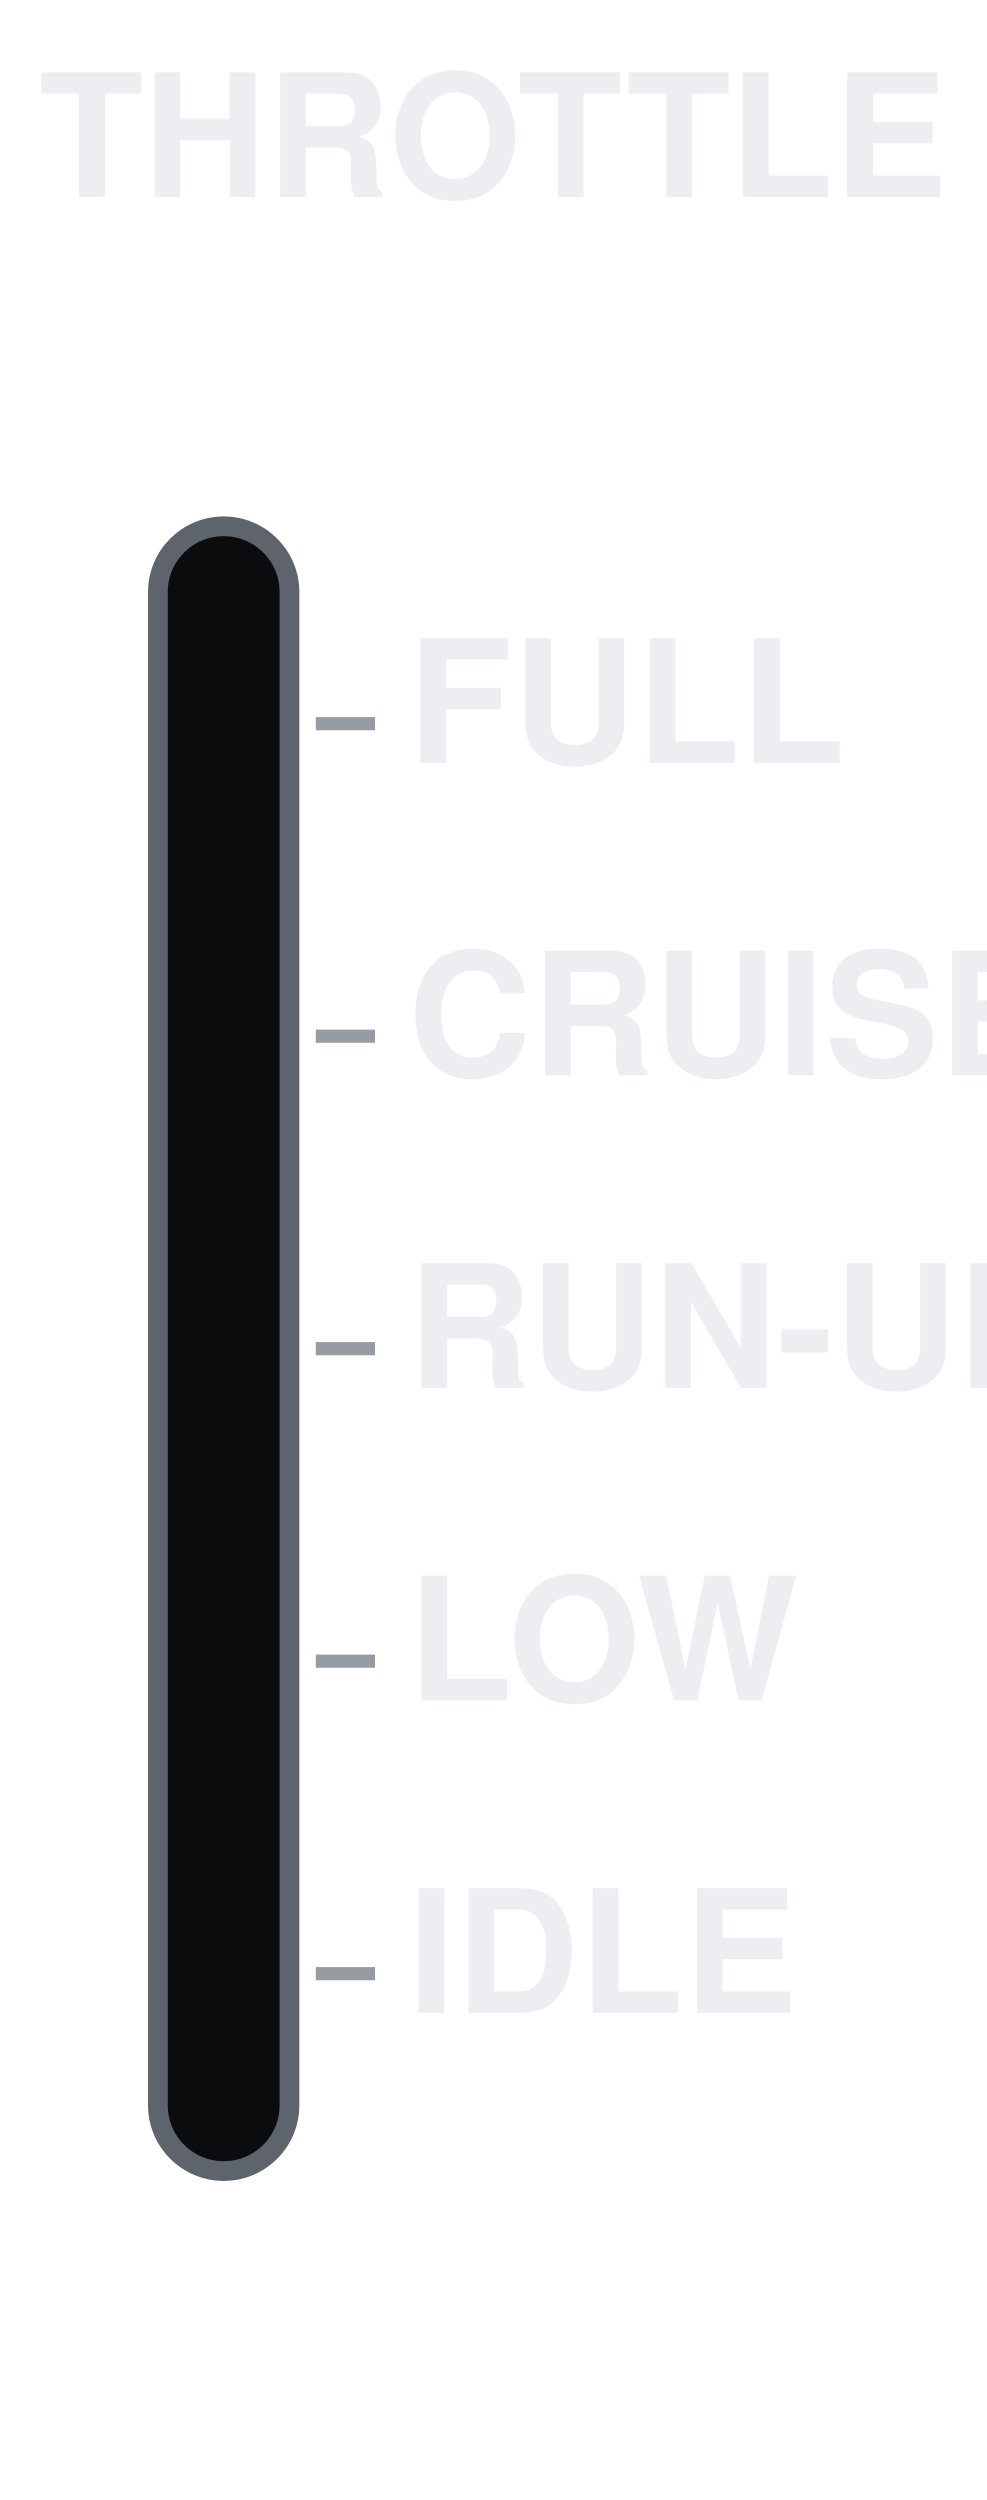
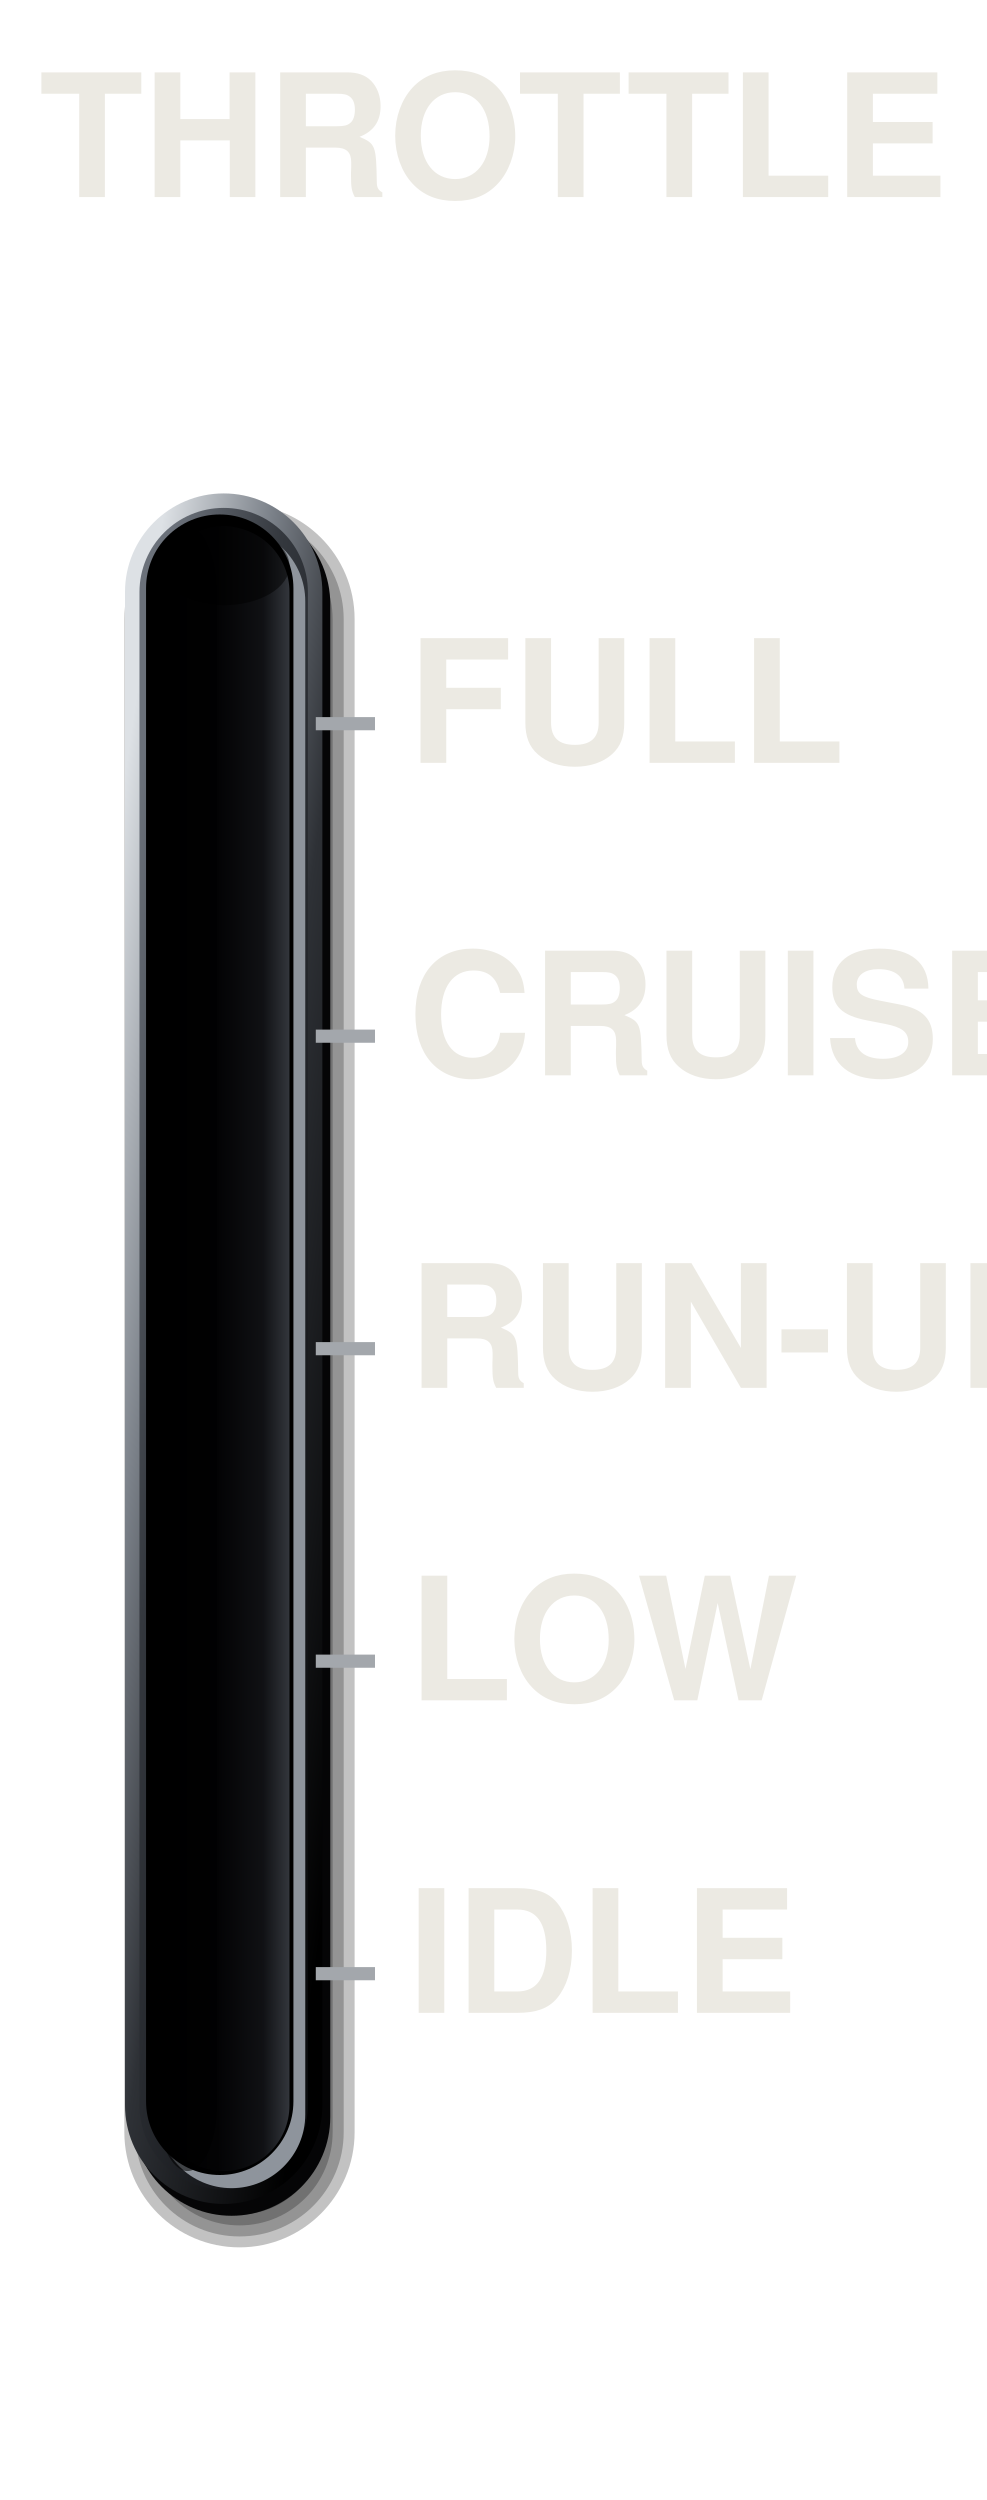
<svg xmlns="http://www.w3.org/2000/svg" viewBox="0 0 150 380" width="150" height="380">
-   <text x="75" y="24" font-size="26" font-family="Helvetica, Arial, sans-serif" font-weight="bold" fill="#ECEEF1" text-anchor="middle" dominant-baseline="central" textLength="136" lengthAdjust="spacingAndGlyphs">THROTTLE</text>
-   <rect x="24" y="80" width="20" height="250" rx="10" fill="#0B0C0E" stroke="#5E646B" stroke-width="3" />
-   <line x1="48" y1="300" x2="57" y2="300" stroke="#969CA4" stroke-width="2" stroke-linecap="butt" />
-   <text x="62" y="300" font-size="26" font-family="Helvetica, Arial, sans-serif" font-weight="bold" fill="#ECEEF1" text-anchor="start" dominant-baseline="central" textLength="50.3" lengthAdjust="spacingAndGlyphs">IDLE</text>
-   <line x1="48" y1="252.5" x2="57" y2="252.5" stroke="#969CA4" stroke-width="2" stroke-linecap="butt" />
-   <text x="62" y="252.5" font-size="26" font-family="Helvetica, Arial, sans-serif" font-weight="bold" fill="#ECEEF1" text-anchor="start" dominant-baseline="central" textLength="51.6" lengthAdjust="spacingAndGlyphs">LOW</text>
-   <line x1="48" y1="205" x2="57" y2="205" stroke="#969CA4" stroke-width="2" stroke-linecap="butt" />
-   <text x="62" y="205" font-size="26" font-family="Helvetica, Arial, sans-serif" font-weight="bold" fill="#ECEEF1" text-anchor="start" dominant-baseline="central" textLength="85.9" lengthAdjust="spacingAndGlyphs">RUN-UP</text>
-   <line x1="48" y1="157.5" x2="57" y2="157.5" stroke="#969CA4" stroke-width="2" stroke-linecap="butt" />
-   <text x="62" y="157.5" font-size="26" font-family="Helvetica, Arial, sans-serif" font-weight="bold" fill="#ECEEF1" text-anchor="start" dominant-baseline="central" textLength="83.6" lengthAdjust="spacingAndGlyphs">CRUISE</text>
-   <line x1="48" y1="110" x2="57" y2="110" stroke="#969CA4" stroke-width="2" stroke-linecap="butt" />
-   <text x="62" y="110" font-size="26" font-family="Helvetica, Arial, sans-serif" font-weight="bold" fill="#ECEEF1" text-anchor="start" dominant-baseline="central" textLength="56.4" lengthAdjust="spacingAndGlyphs">FULL</text>
+   <defs>
+     <linearGradient id="a" x1="0.15" y1="0.05" x2="0.85" y2="0.95">
+       <stop offset="0" stop-color="#DDE1E5" />
+       <stop offset="0.3" stop-color="#7A8088" />
+       <stop offset="0.55" stop-color="#2E3136" />
+       <stop offset="1" stop-color="#000" />
+     </linearGradient>
+     <linearGradient id="b" x1="0.15" y1="0.05" x2="0.85" y2="0.95">
+       <stop offset="0" stop-color="#6B717A" />
+       <stop offset="0.35" stop-color="#34383E" />
+       <stop offset="0.72" stop-color="#1C1E22" />
+       <stop offset="1" stop-color="#0B0C0E" />
+     </linearGradient>
+     <linearGradient id="c" x1="0" y1="0" x2="1" y2="0">
+       <stop offset="0" stop-color="#000" />
+       <stop offset="0.45" stop-color="#030304" />
+       <stop offset="0.8" stop-color="#101114" />
+       <stop offset="1" stop-color="#33363C" />
+     </linearGradient>
+   </defs>
+   <rect x="18.9" y="76.6" width="35" height="265" rx="17.5" fill="#000" fill-opacity="0.24" />
+   <rect x="20.57" y="78.27" width="31.67" height="261.67" rx="15.83" fill="#000" fill-opacity="0.24" />
+   <rect x="22.23" y="79.93" width="28.33" height="258.33" rx="14.17" fill="#000" fill-opacity="0.24" />
+   <rect x="23.9" y="81.6" width="25" height="255" rx="12.5" fill="#000" fill-opacity="0.24" />
+   <rect x="20.2" y="76.8" width="30" height="260" rx="15" fill="#050506" />
+   <rect x="19" y="75" width="30" height="260" rx="15" fill="url(#a)" />
+   <rect x="21.2" y="77.2" width="25.6" height="255.6" rx="12.8" fill="url(#b)" />
+   <rect x="24" y="80.2" width="22.4" height="252.4" rx="11.2" fill="#8E949C" />
+   <rect x="22.2" y="78.2" width="22.4" height="252.4" rx="11.2" fill="#000" />
+   <rect x="24" y="80" width="20" height="250" rx="10" fill="url(#c)" />
+   <rect x="24" y="80" width="9" height="250" rx="10" fill="#000" fill-opacity="0.55" />
+   <rect x="24" y="80" width="20" height="12" rx="10" fill="#000" fill-opacity="0.5" />
+   <text x="75" y="24" font-size="26" font-family="Helvetica, Arial, sans-serif" font-weight="bold" fill="#ECEAE3" text-anchor="middle" dominant-baseline="central" textLength="136" lengthAdjust="spacingAndGlyphs">THROTTLE</text>
+   <line x1="48" y1="300" x2="57" y2="300" stroke="#A3A7AC" stroke-width="2" stroke-linecap="butt" />
+   <text x="62" y="300" font-size="26" font-family="Helvetica, Arial, sans-serif" font-weight="bold" fill="#ECEAE3" text-anchor="start" dominant-baseline="central" textLength="50.3" lengthAdjust="spacingAndGlyphs">IDLE</text>
+   <line x1="48" y1="252.5" x2="57" y2="252.5" stroke="#A3A7AC" stroke-width="2" stroke-linecap="butt" />
+   <text x="62" y="252.5" font-size="26" font-family="Helvetica, Arial, sans-serif" font-weight="bold" fill="#ECEAE3" text-anchor="start" dominant-baseline="central" textLength="51.6" lengthAdjust="spacingAndGlyphs">LOW</text>
+   <line x1="48" y1="205" x2="57" y2="205" stroke="#A3A7AC" stroke-width="2" stroke-linecap="butt" />
+   <text x="62" y="205" font-size="26" font-family="Helvetica, Arial, sans-serif" font-weight="bold" fill="#ECEAE3" text-anchor="start" dominant-baseline="central" textLength="85.9" lengthAdjust="spacingAndGlyphs">RUN-UP</text>
+   <line x1="48" y1="157.5" x2="57" y2="157.5" stroke="#A3A7AC" stroke-width="2" stroke-linecap="butt" />
+   <text x="62" y="157.5" font-size="26" font-family="Helvetica, Arial, sans-serif" font-weight="bold" fill="#ECEAE3" text-anchor="start" dominant-baseline="central" textLength="83.6" lengthAdjust="spacingAndGlyphs">CRUISE</text>
+   <line x1="48" y1="110" x2="57" y2="110" stroke="#A3A7AC" stroke-width="2" stroke-linecap="butt" />
+   <text x="62" y="110" font-size="26" font-family="Helvetica, Arial, sans-serif" font-weight="bold" fill="#ECEAE3" text-anchor="start" dominant-baseline="central" textLength="56.4" lengthAdjust="spacingAndGlyphs">FULL</text>
</svg>
